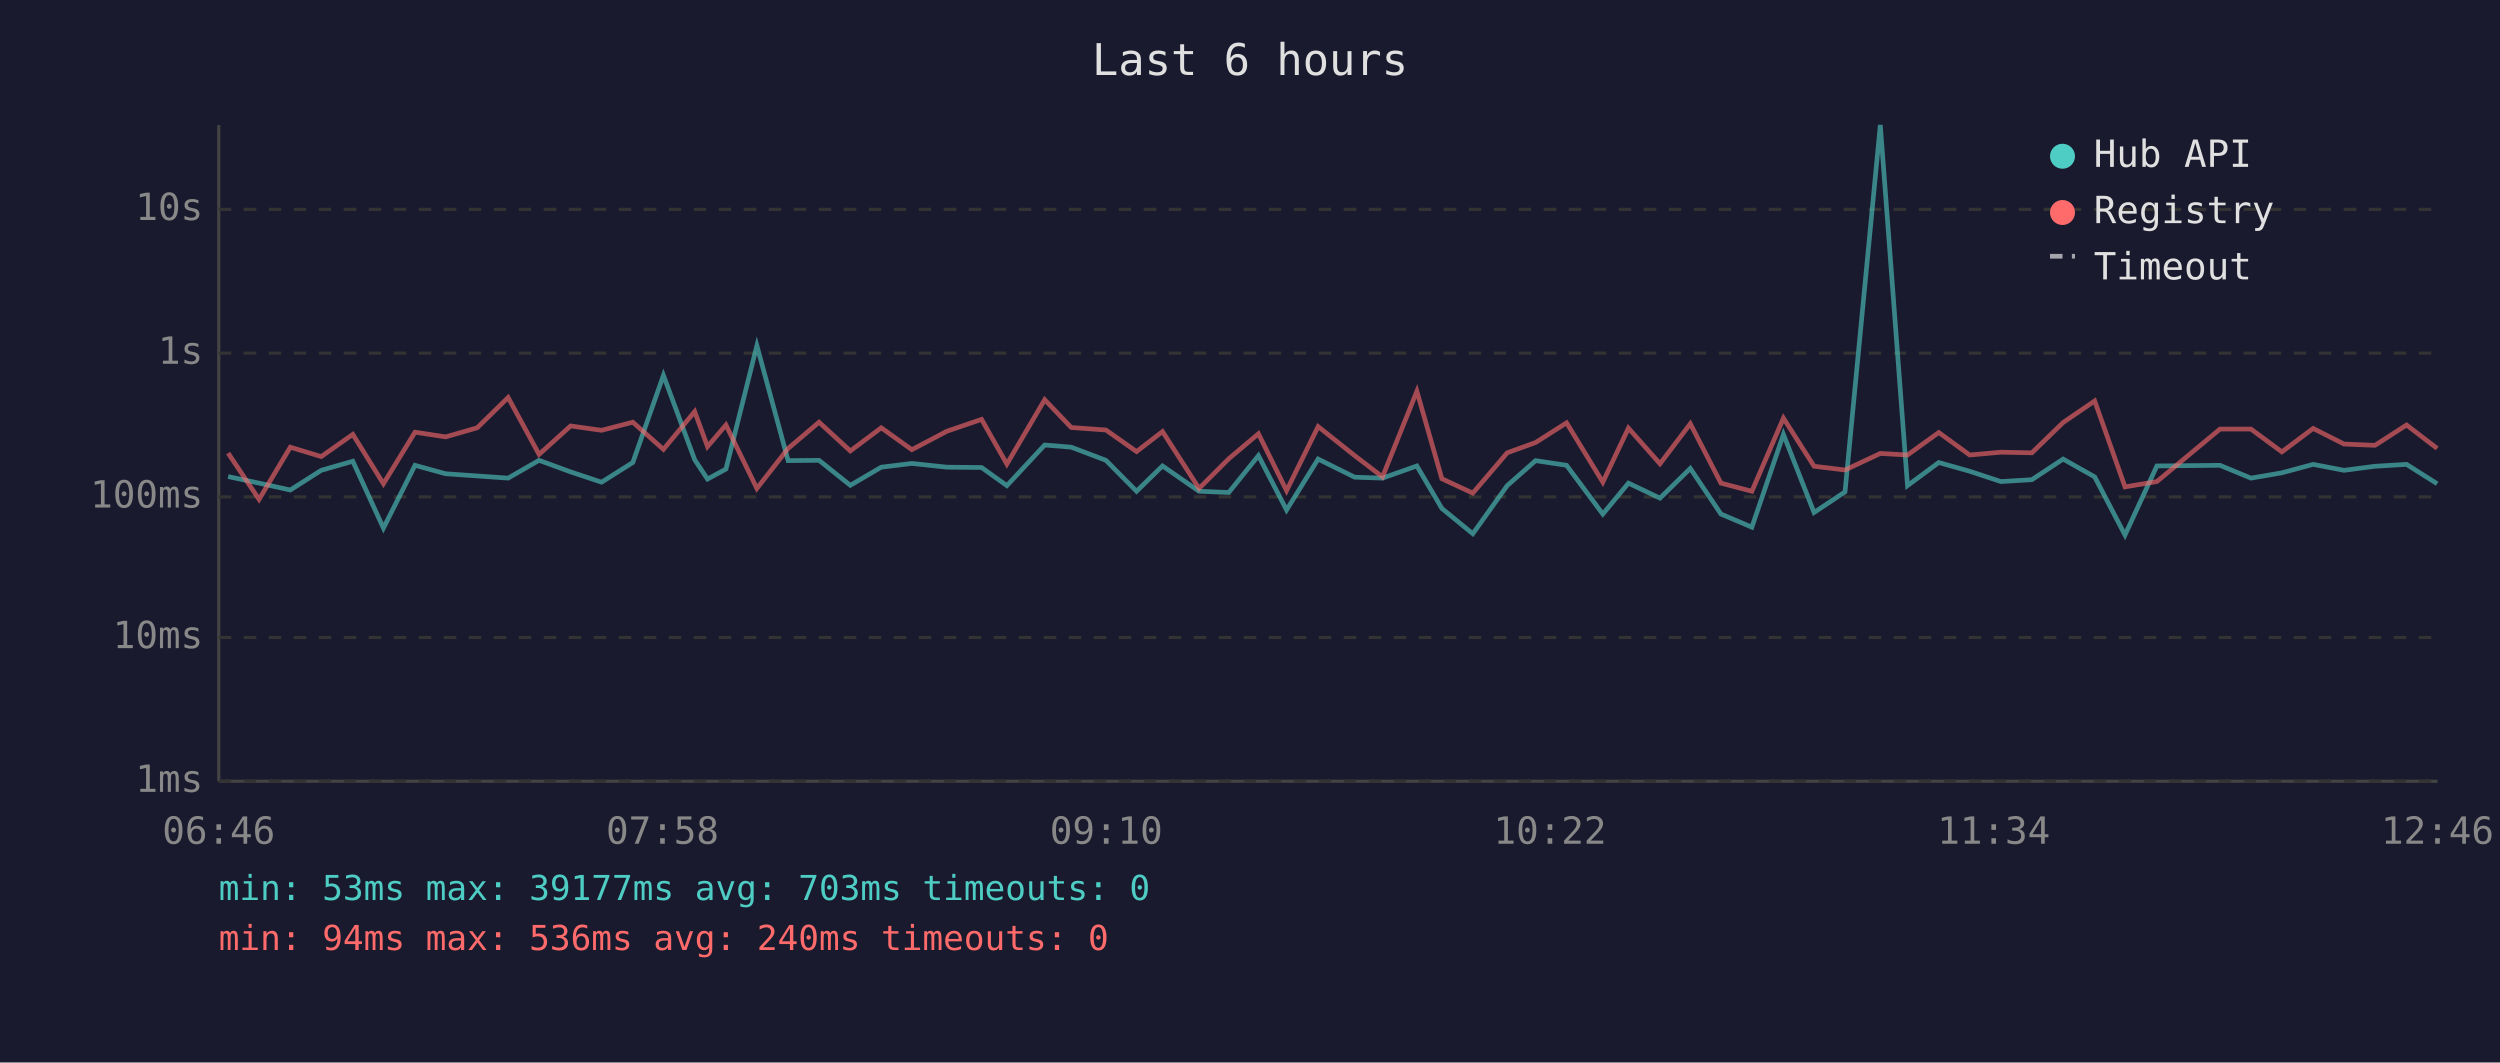
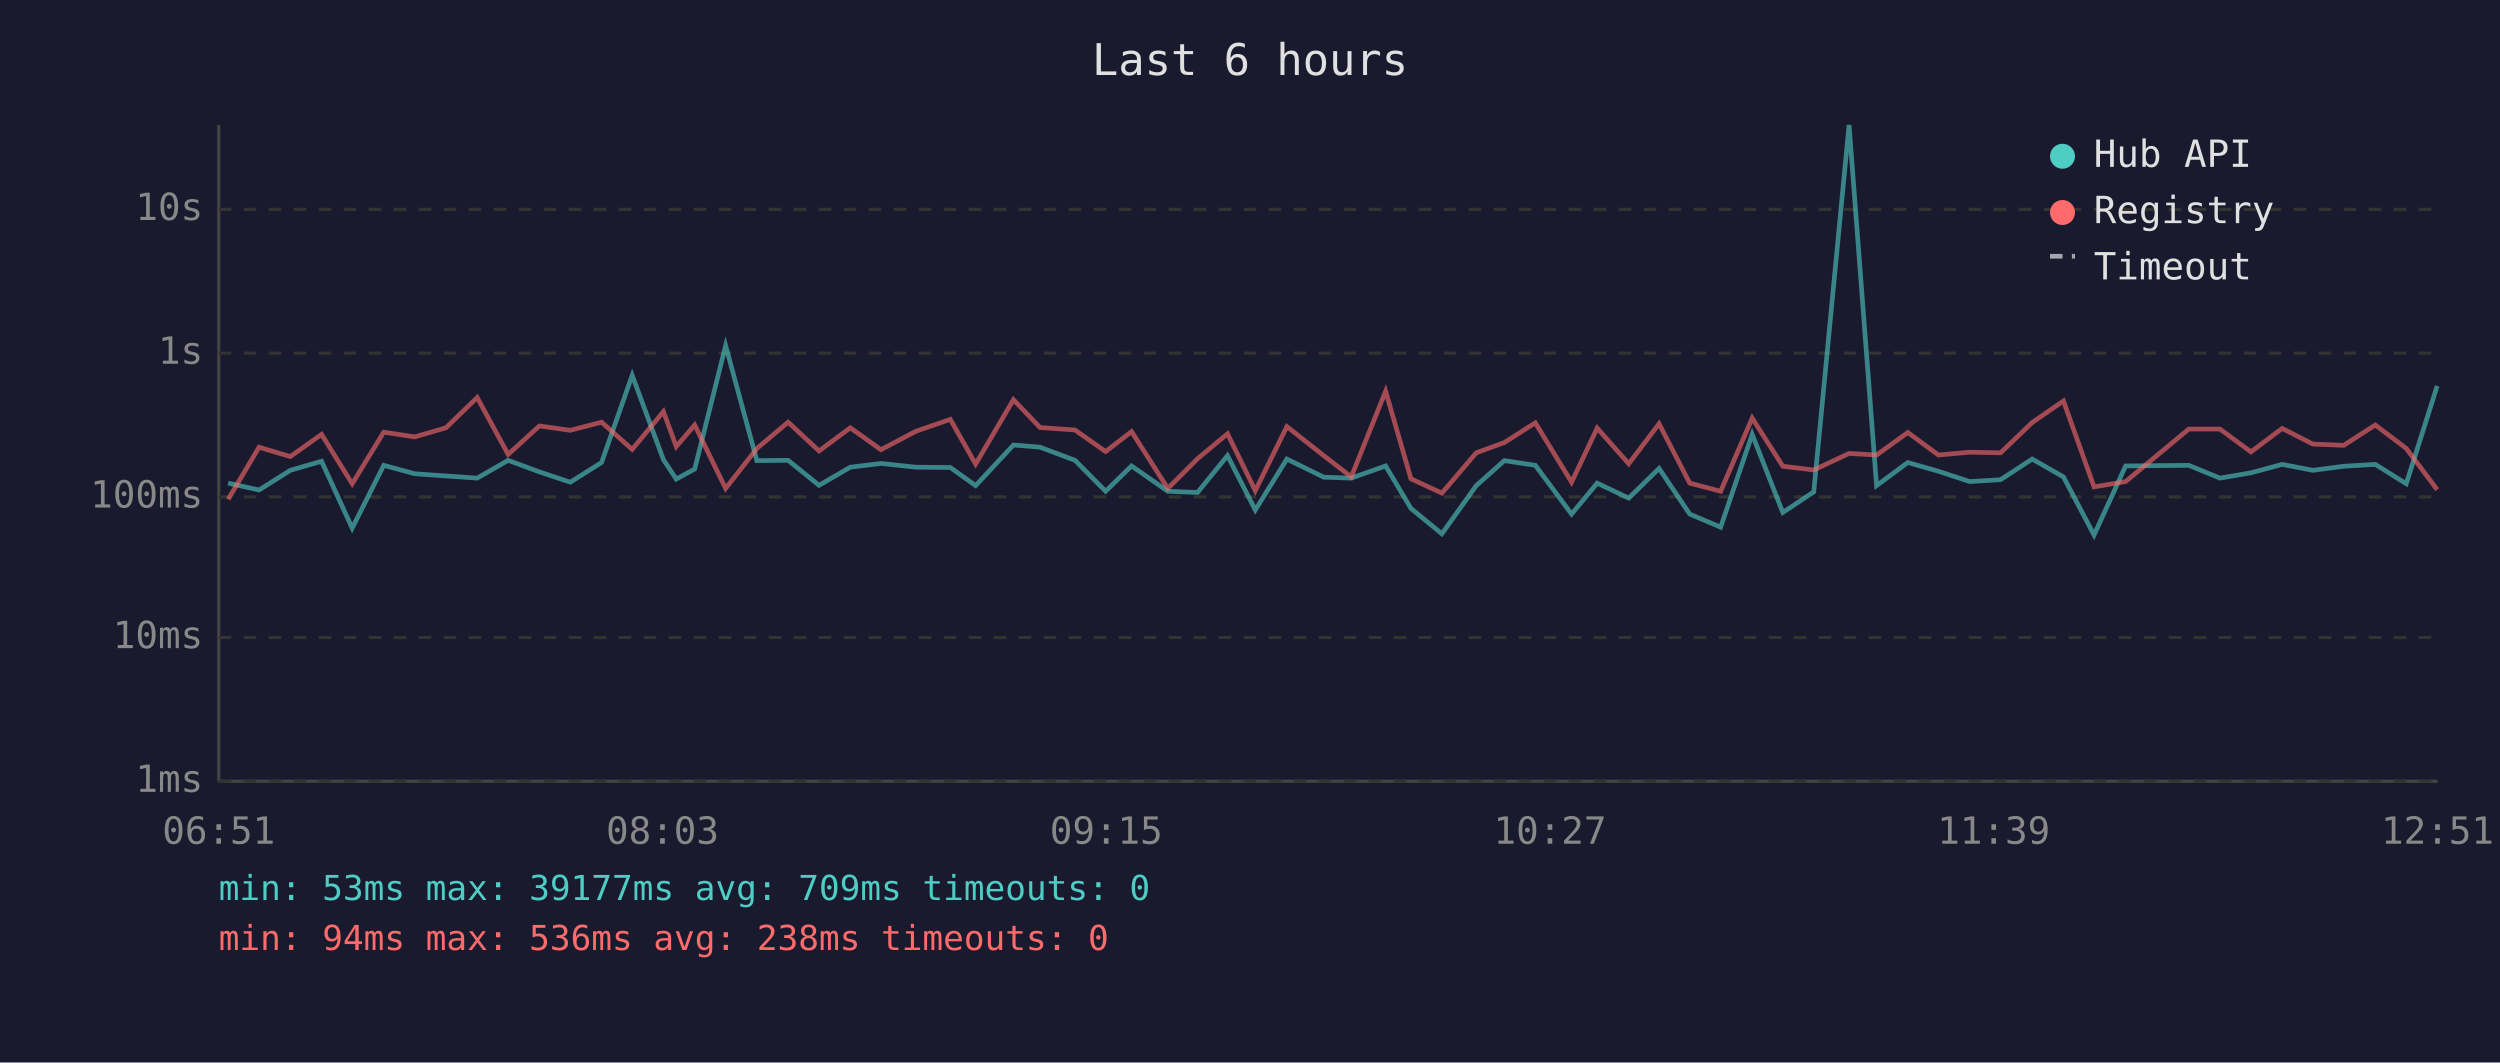
<svg xmlns="http://www.w3.org/2000/svg" viewBox="0 0 800 340" font-family="monospace" font-size="12">
  <rect width="800" height="340" fill="#1a1a2e" />
  <text x="400" y="24" fill="#e0e0e0" font-size="14" text-anchor="middle">Last 6 hours</text>
  <line x1="70" y1="40" x2="70" y2="250" stroke="#444" stroke-width="1" />
  <line x1="70" y1="250" x2="780" y2="250" stroke="#444" stroke-width="1" />
  <line x1="70" y1="250" x2="780" y2="250" stroke="#333" stroke-width="1" stroke-dasharray="4" />
  <text x="65" y="250" fill="#888" text-anchor="end" dominant-baseline="middle">1ms</text>
  <line x1="70" y1="204" x2="780" y2="204" stroke="#333" stroke-width="1" stroke-dasharray="4" />
  <text x="65" y="204" fill="#888" text-anchor="end" dominant-baseline="middle">10ms</text>
  <line x1="70" y1="159" x2="780" y2="159" stroke="#333" stroke-width="1" stroke-dasharray="4" />
  <text x="65" y="159" fill="#888" text-anchor="end" dominant-baseline="middle">100ms</text>
  <line x1="70" y1="113" x2="780" y2="113" stroke="#333" stroke-width="1" stroke-dasharray="4" />
  <text x="65" y="113" fill="#888" text-anchor="end" dominant-baseline="middle">1s</text>
  <line x1="70" y1="67" x2="780" y2="67" stroke="#333" stroke-width="1" stroke-dasharray="4" />
  <text x="65" y="67" fill="#888" text-anchor="end" dominant-baseline="middle">10s</text>
-   <text x="70" y="270" fill="#888" text-anchor="middle">06:46</text>
-   <text x="212" y="270" fill="#888" text-anchor="middle">07:58</text>
-   <text x="354" y="270" fill="#888" text-anchor="middle">09:10</text>
-   <text x="496" y="270" fill="#888" text-anchor="middle">10:22</text>
-   <text x="638" y="270" fill="#888" text-anchor="middle">11:34</text>
-   <text x="780" y="270" fill="#888" text-anchor="middle">12:46</text>
-   <polyline points="73.0,152.5 82.9,154.6 92.9,156.8 102.8,150.5 112.9,147.6 122.7,169.0 132.8,148.9 142.6,151.6 152.7,152.3 162.6,153.0 172.5,147.3 182.6,151.0 192.5,154.3 202.5,148.0 212.3,120.1 222.3,147.1 226.4,153.3 232.3,150.1 242.2,110.6 252.2,147.4 262.1,147.3 272.1,155.3 282.0,149.5 291.8,148.3 303.0,149.5 314.1,149.6 322.2,155.4 334.3,142.4 342.8,143.1 353.9,147.3 363.7,157.2 372.0,149.1 383.7,157.2 393.2,157.6 402.7,145.8 411.7,163.2 421.8,146.9 433.5,152.7 442.4,153.0 453.4,149.1 461.4,162.7 471.3,170.8 482.3,155.4 491.4,147.4 501.3,148.9 512.9,164.5 521.1,154.6 531.2,159.4 540.9,149.9 550.7,164.5 560.6,168.7 570.7,139.0 580.5,164.0 590.4,157.4 601.7,40.0 610.4,155.4 620.4,148.0 630.3,150.8 640.3,154.1 650.2,153.5 660.2,146.9 670.3,152.6 680.0,171.2 690.2,149.1 710.4,148.9 720.3,153.0 730.2,151.3 740.2,148.6 750.1,150.5 760.0,149.2 770.1,148.6 779.9,154.8" fill="none" stroke="#4ecdc4" stroke-width="1.5" opacity="0.6" />
-   <polyline points="73.0,145.0 82.9,159.8 92.9,143.1 102.8,146.1 112.9,139.0 122.7,154.8 132.8,138.3 142.6,139.8 152.7,136.9 162.6,127.2 172.5,145.4 182.6,136.3 192.5,137.7 202.5,135.1 212.3,143.8 222.3,131.7 226.4,142.9 232.3,136.0 242.2,156.3 252.2,143.5 262.1,135.1 272.1,144.3 282.0,136.9 291.8,143.9 303.0,138.0 314.1,134.2 322.2,148.5 334.3,127.9 342.8,136.8 353.9,137.6 363.7,144.5 372.0,138.1 383.7,156.3 393.2,146.8 402.7,138.8 411.7,157.0 421.8,136.5 433.5,145.8 442.4,152.6 453.4,125.2 461.4,153.2 471.3,157.8 482.3,144.9 491.4,141.6 501.3,135.3 512.9,154.3 521.1,137.0 531.2,148.4 540.9,135.6 550.7,154.6 560.6,157.2 570.7,133.8 580.5,149.2 590.4,150.4 601.7,145.1 610.4,145.6 620.4,138.4 630.3,145.6 640.3,144.7 650.2,144.9 660.2,135.2 670.3,128.3 680.0,155.8 690.2,154.1 710.4,137.3 720.3,137.3 730.2,144.6 740.2,137.1 750.1,142.1 760.0,142.5 770.1,136.0 779.9,143.5" fill="none" stroke="#ff6b6b" stroke-width="1.5" opacity="0.6" />
+   <text x="70" y="270" fill="#888" text-anchor="middle">06:51</text>
+   <text x="212" y="270" fill="#888" text-anchor="middle">08:03</text>
+   <text x="354" y="270" fill="#888" text-anchor="middle">09:15</text>
+   <text x="496" y="270" fill="#888" text-anchor="middle">10:27</text>
+   <text x="638" y="270" fill="#888" text-anchor="middle">11:39</text>
+   <text x="780" y="270" fill="#888" text-anchor="middle">12:51</text>
+   <polyline points="73.0,154.6 82.9,156.8 92.9,150.5 102.9,147.6 112.7,169.0 122.8,148.9 132.7,151.6 142.7,152.3 152.7,153.0 162.6,147.3 172.6,151.0 182.5,154.3 192.5,148.0 202.3,120.1 212.3,147.1 216.4,153.3 222.3,150.1 232.2,110.6 242.2,147.4 252.2,147.3 262.1,155.3 272.1,149.5 281.9,148.3 293.1,149.5 304.1,149.6 312.2,155.4 324.3,142.4 332.8,143.1 344.0,147.3 353.8,157.2 362.1,149.1 373.7,157.2 383.2,157.6 392.8,145.8 401.7,163.2 411.8,146.9 423.6,152.7 432.4,153.0 443.4,149.1 451.5,162.7 461.4,170.8 472.4,155.4 481.4,147.4 491.3,148.9 502.9,164.5 511.1,154.6 521.2,159.4 530.9,149.9 540.7,164.5 550.6,168.7 560.7,139.0 570.5,164.0 580.4,157.4 591.7,40.0 600.5,155.4 610.5,148.0 620.3,150.8 630.3,154.1 640.2,153.5 650.3,146.9 660.3,152.6 670.1,171.2 680.2,149.1 700.4,148.9 710.4,153.0 720.3,151.3 730.3,148.6 740.1,150.5 750.0,149.2 760.1,148.6 770.0,154.8 779.9,123.5" fill="none" stroke="#4ecdc4" stroke-width="1.5" opacity="0.6" />
+   <polyline points="73.0,159.8 82.9,143.1 92.9,146.1 102.9,139.0 112.7,154.8 122.8,138.3 132.7,139.8 142.7,136.9 152.7,127.2 162.6,145.4 172.6,136.3 182.5,137.7 192.5,135.1 202.3,143.8 212.3,131.7 216.4,142.9 222.3,136.0 232.2,156.3 242.2,143.5 252.2,135.1 262.1,144.3 272.1,136.9 281.9,143.9 293.1,138.0 304.1,134.2 312.2,148.5 324.3,127.9 332.8,136.8 344.0,137.6 353.8,144.5 362.1,138.1 373.7,156.3 383.2,146.8 392.8,138.8 401.7,157.0 411.8,136.5 423.6,145.8 432.4,152.6 443.4,125.2 451.5,153.2 461.4,157.8 472.4,144.9 481.4,141.6 491.3,135.3 502.9,154.3 511.1,137.0 521.2,148.4 530.9,135.6 540.7,154.6 550.6,157.2 560.7,133.8 570.5,149.2 580.4,150.4 591.7,145.1 600.5,145.6 610.5,138.4 620.3,145.6 630.3,144.7 640.2,144.9 650.3,135.2 660.3,128.3 670.1,155.8 680.2,154.1 700.4,137.3 710.4,137.3 720.3,144.6 730.3,137.1 740.1,142.1 750.0,142.5 760.1,136.0 770.0,143.5 779.9,156.7" fill="none" stroke="#ff6b6b" stroke-width="1.5" opacity="0.6" />
  <circle cx="660" cy="50" r="4" fill="#4ecdc4" />
  <text x="670" y="50" fill="#e0e0e0" dominant-baseline="middle">Hub API</text>
  <circle cx="660" cy="68" r="4" fill="#ff6b6b" />
  <text x="670" y="68" fill="#e0e0e0" dominant-baseline="middle">Registry</text>
  <line x1="656" y1="82" x2="664" y2="82" stroke="#e0e0e0" stroke-width="1.5" stroke-dasharray="4,3" opacity="0.7" />
  <text x="670" y="86" fill="#e0e0e0" dominant-baseline="middle">Timeout</text>
-   <text x="70" y="288" fill="#4ecdc4" font-size="11">min: 53ms  max: 39177ms  avg: 703ms  timeouts: 0</text>
-   <text x="70" y="304" fill="#ff6b6b" font-size="11">min: 94ms  max: 536ms  avg: 240ms  timeouts: 0</text>
+   <text x="70" y="288" fill="#4ecdc4" font-size="11">min: 53ms  max: 39177ms  avg: 709ms  timeouts: 0</text>
+   <text x="70" y="304" fill="#ff6b6b" font-size="11">min: 94ms  max: 536ms  avg: 238ms  timeouts: 0</text>
</svg>
